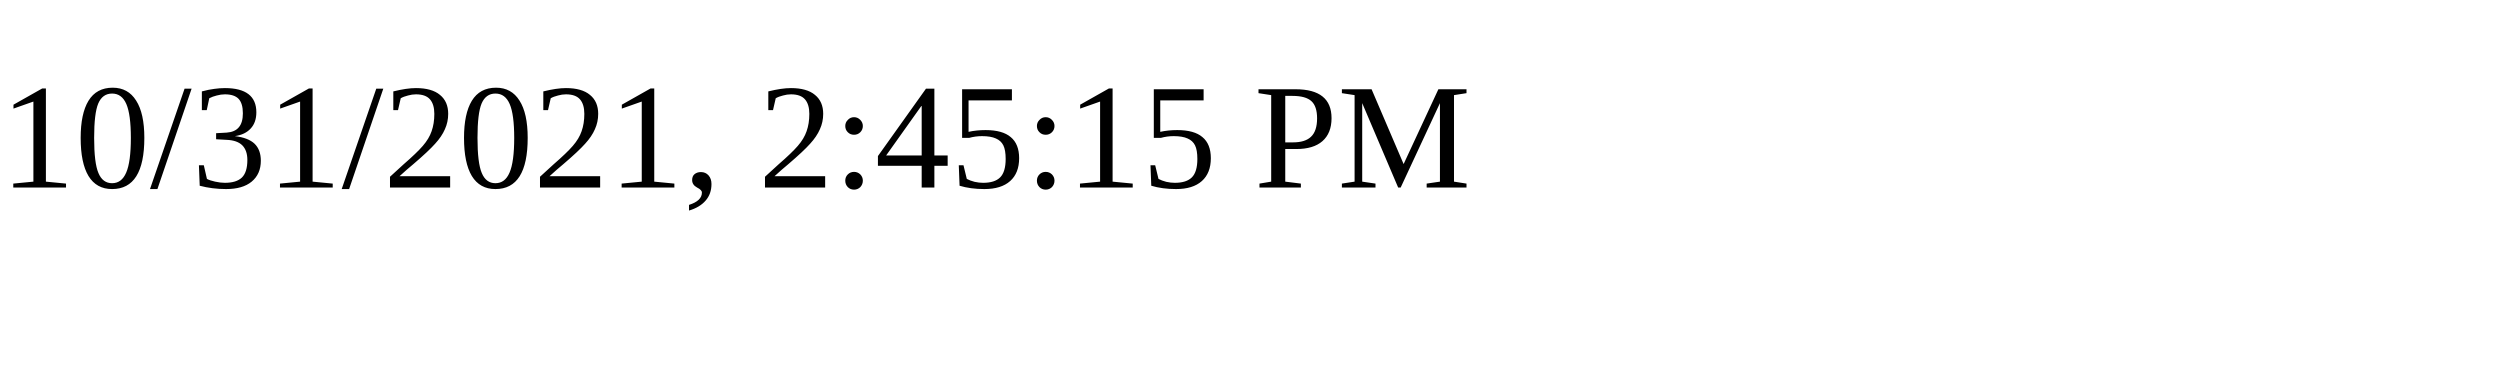
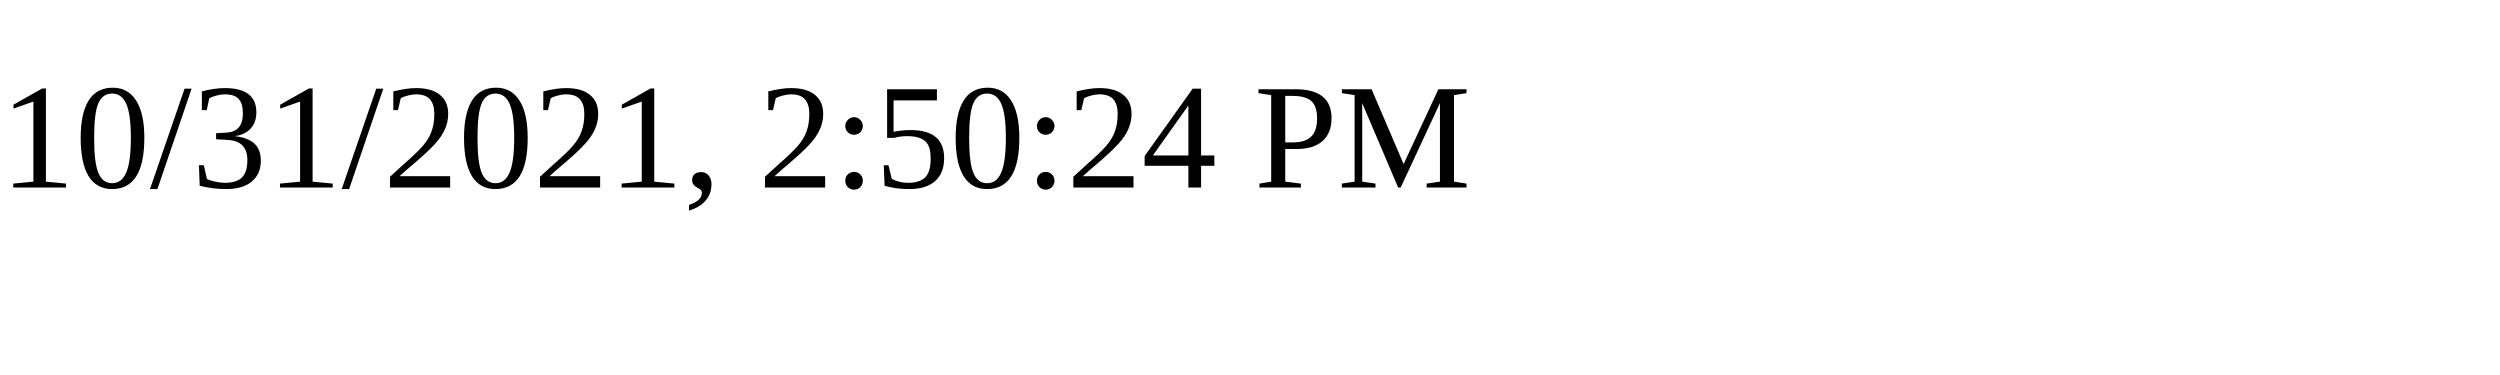
<svg xmlns="http://www.w3.org/2000/svg" height="30" width="200">
-   <text x="0" y="15">10/31/2021, 2:45:15 PM</text>
+   <text x="0" y="15">10/31/2021, 2:50:24 PM</text>
</svg>
